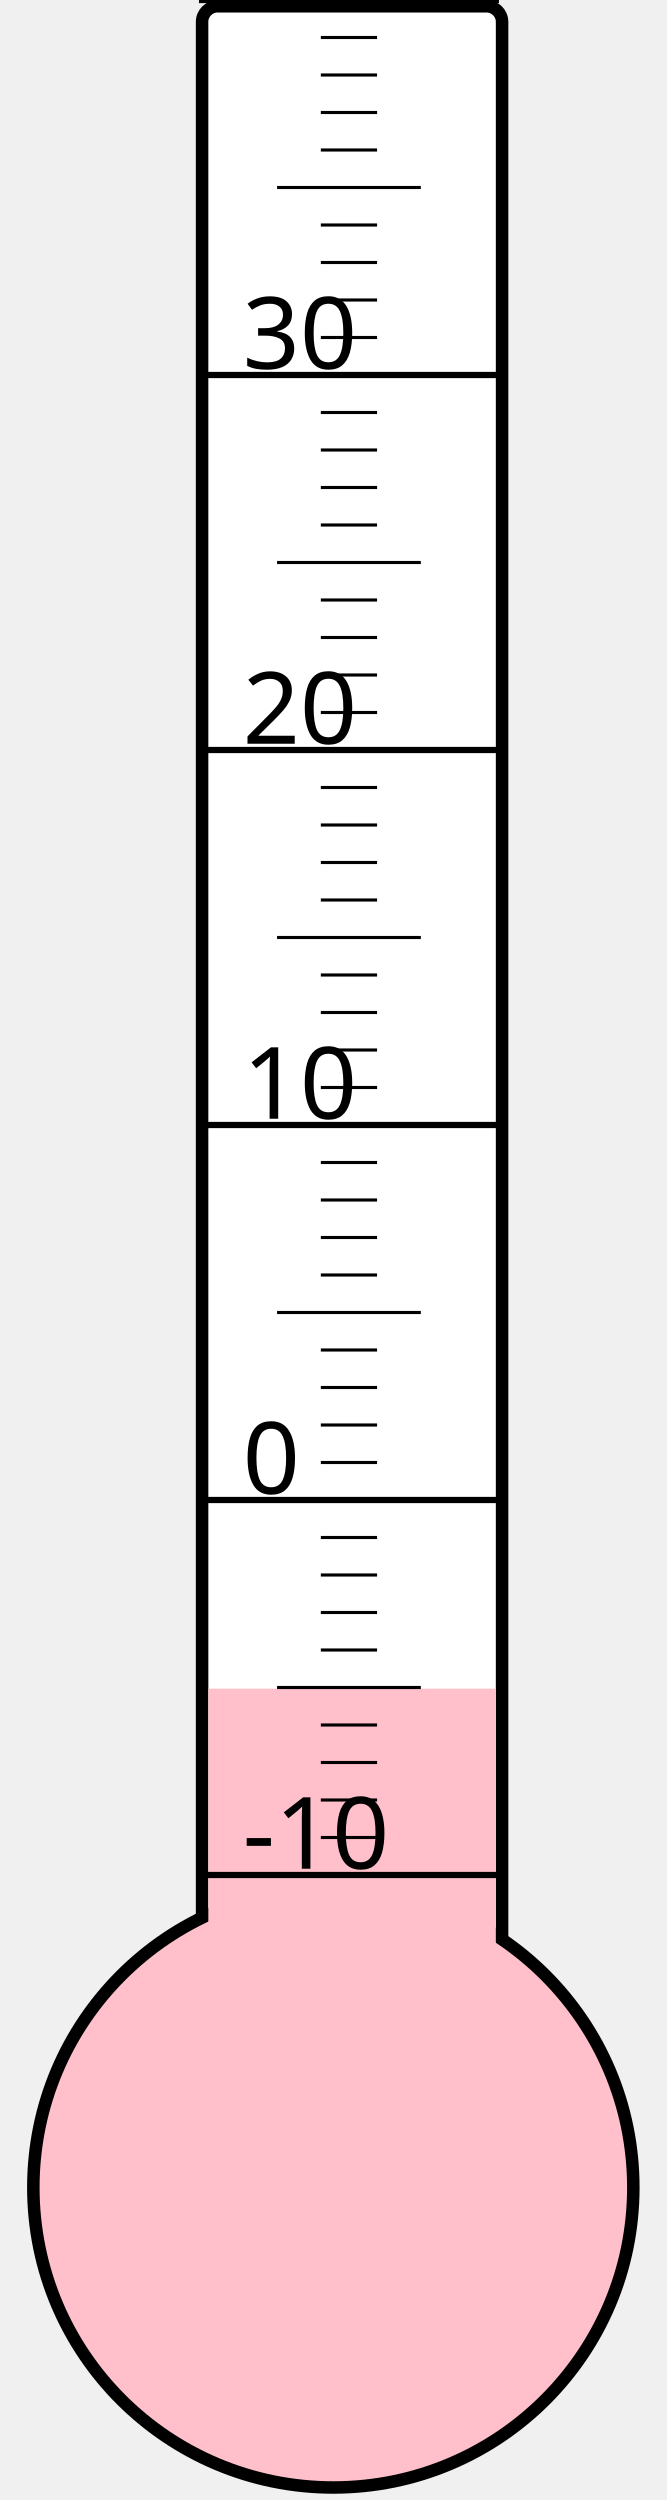
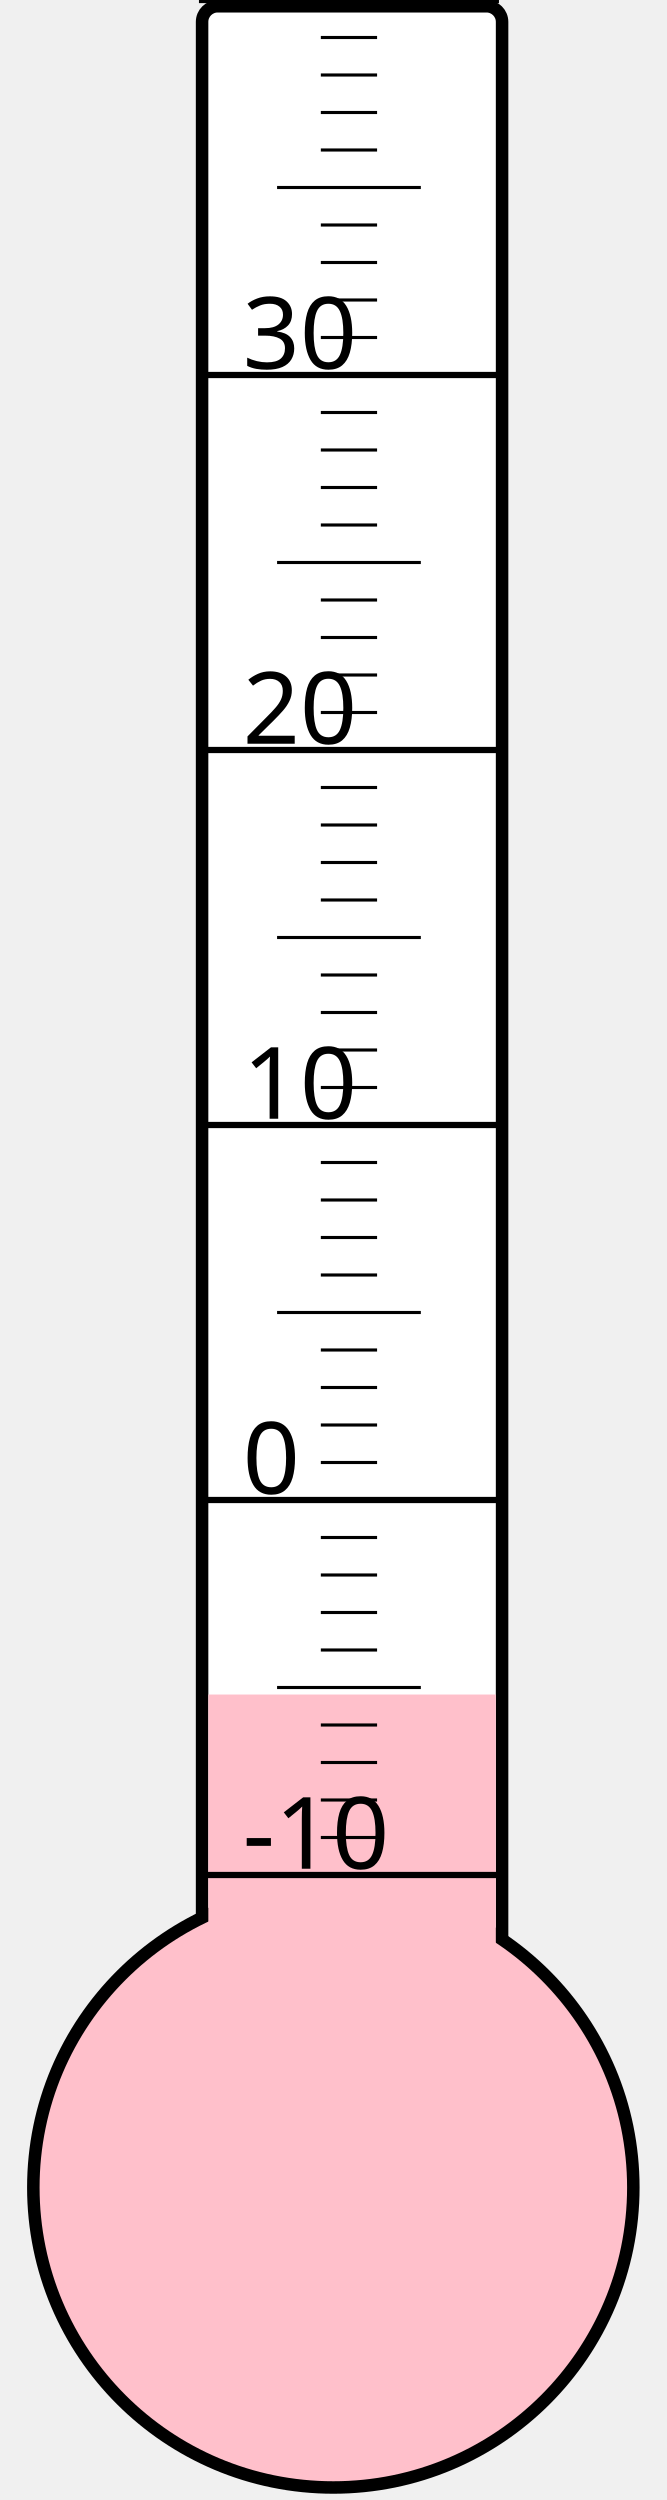
<svg xmlns="http://www.w3.org/2000/svg" width="40px" height="150px" viewBox="0 0 200 800">
  <rect width="200" height="800" x="0" y="0" style="fill: #ffffeb; fill-opacity: 0;" />
  <rect width="96" height="680" x="58" y="2" rx="5" ry="5" style="fill: white; fill-opacity: 1; stroke: black; stroke-width: 4;" />
  <circle cx="100" cy="700" r="96" style="fill: pink; stroke: black; stroke-width: 4;" />
-   <rect width="92" height="159.625" x="60" y="540.375" style="fill: pink; fill-opacity: 1; stroke-width: 0;" />
+   <rect width="92" height="157.75" x="60" y="542.25" style="fill: pink; fill-opacity: 1; stroke-width: 0;" />
  <text x="71" y="598" style="font-family: sans-serif; font-size: 24pt;">-10</text>
  <text x="71" y="478" style="font-family: sans-serif; font-size: 24pt;">0</text>
  <text x="71" y="358" style="font-family: sans-serif; font-size: 24pt;">10</text>
  <text x="71" y="238" style="font-family: sans-serif; font-size: 24pt;">20</text>
  <text x="71" y="118" style="font-family: sans-serif; font-size: 24pt;">30</text>
  <g style="stroke: black;">
    <line x1="57" y1="600" x2="153" y2="600" style="stroke-width: 2;" />
    <line x1="96" y1="588" x2="114" y2="588" style="stroke-width: 1;" />
    <line x1="96" y1="576" x2="114" y2="576" style="stroke-width: 1;" />
    <line x1="96" y1="564" x2="114" y2="564" style="stroke-width: 1;" />
    <line x1="96" y1="552" x2="114" y2="552" style="stroke-width: 1;" />
    <line x1="82" y1="540" x2="128" y2="540" style="stroke-width: 1;" />
    <line x1="96" y1="528" x2="114" y2="528" style="stroke-width: 1;" />
    <line x1="96" y1="516" x2="114" y2="516" style="stroke-width: 1;" />
    <line x1="96" y1="504" x2="114" y2="504" style="stroke-width: 1;" />
    <line x1="96" y1="492" x2="114" y2="492" style="stroke-width: 1;" />
    <line x1="57" y1="480" x2="153" y2="480" style="stroke-width: 2;" />
    <line x1="96" y1="468" x2="114" y2="468" style="stroke-width: 1;" />
    <line x1="96" y1="456" x2="114" y2="456" style="stroke-width: 1;" />
    <line x1="96" y1="444" x2="114" y2="444" style="stroke-width: 1;" />
    <line x1="96" y1="432" x2="114" y2="432" style="stroke-width: 1;" />
    <line x1="82" y1="420" x2="128" y2="420" style="stroke-width: 1;" />
    <line x1="96" y1="408" x2="114" y2="408" style="stroke-width: 1;" />
    <line x1="96" y1="396" x2="114" y2="396" style="stroke-width: 1;" />
    <line x1="96" y1="384" x2="114" y2="384" style="stroke-width: 1;" />
    <line x1="96" y1="372" x2="114" y2="372" style="stroke-width: 1;" />
    <line x1="57" y1="360" x2="153" y2="360" style="stroke-width: 2;" />
    <line x1="96" y1="348" x2="114" y2="348" style="stroke-width: 1;" />
    <line x1="96" y1="336" x2="114" y2="336" style="stroke-width: 1;" />
    <line x1="96" y1="324" x2="114" y2="324" style="stroke-width: 1;" />
    <line x1="96" y1="312" x2="114" y2="312" style="stroke-width: 1;" />
    <line x1="82" y1="300" x2="128" y2="300" style="stroke-width: 1;" />
    <line x1="96" y1="288" x2="114" y2="288" style="stroke-width: 1;" />
    <line x1="96" y1="276" x2="114" y2="276" style="stroke-width: 1;" />
    <line x1="96" y1="264" x2="114" y2="264" style="stroke-width: 1;" />
    <line x1="96" y1="252" x2="114" y2="252" style="stroke-width: 1;" />
    <line x1="57" y1="240" x2="153" y2="240" style="stroke-width: 2;" />
    <line x1="96" y1="228" x2="114" y2="228" style="stroke-width: 1;" />
    <line x1="96" y1="216" x2="114" y2="216" style="stroke-width: 1;" />
    <line x1="96" y1="204" x2="114" y2="204" style="stroke-width: 1;" />
    <line x1="96" y1="192" x2="114" y2="192" style="stroke-width: 1;" />
    <line x1="82" y1="180" x2="128" y2="180" style="stroke-width: 1;" />
    <line x1="96" y1="168" x2="114" y2="168" style="stroke-width: 1;" />
    <line x1="96" y1="156" x2="114" y2="156" style="stroke-width: 1;" />
    <line x1="96" y1="144" x2="114" y2="144" style="stroke-width: 1;" />
    <line x1="96" y1="132" x2="114" y2="132" style="stroke-width: 1;" />
    <line x1="57" y1="120" x2="153" y2="120" style="stroke-width: 2;" />
    <line x1="96" y1="108" x2="114" y2="108" style="stroke-width: 1;" />
    <line x1="96" y1="96" x2="114" y2="96" style="stroke-width: 1;" />
    <line x1="96" y1="84" x2="114" y2="84" style="stroke-width: 1;" />
    <line x1="96" y1="72" x2="114" y2="72" style="stroke-width: 1;" />
    <line x1="82" y1="60" x2="128" y2="60" style="stroke-width: 1;" />
    <line x1="96" y1="48" x2="114" y2="48" style="stroke-width: 1;" />
    <line x1="96" y1="36" x2="114" y2="36" style="stroke-width: 1;" />
    <line x1="96" y1="24" x2="114" y2="24" style="stroke-width: 1;" />
    <line x1="96" y1="12" x2="114" y2="12" style="stroke-width: 1;" />
    <line x1="57" y1="0" x2="153" y2="0" style="stroke-width: 2;" />
  </g>
</svg>
